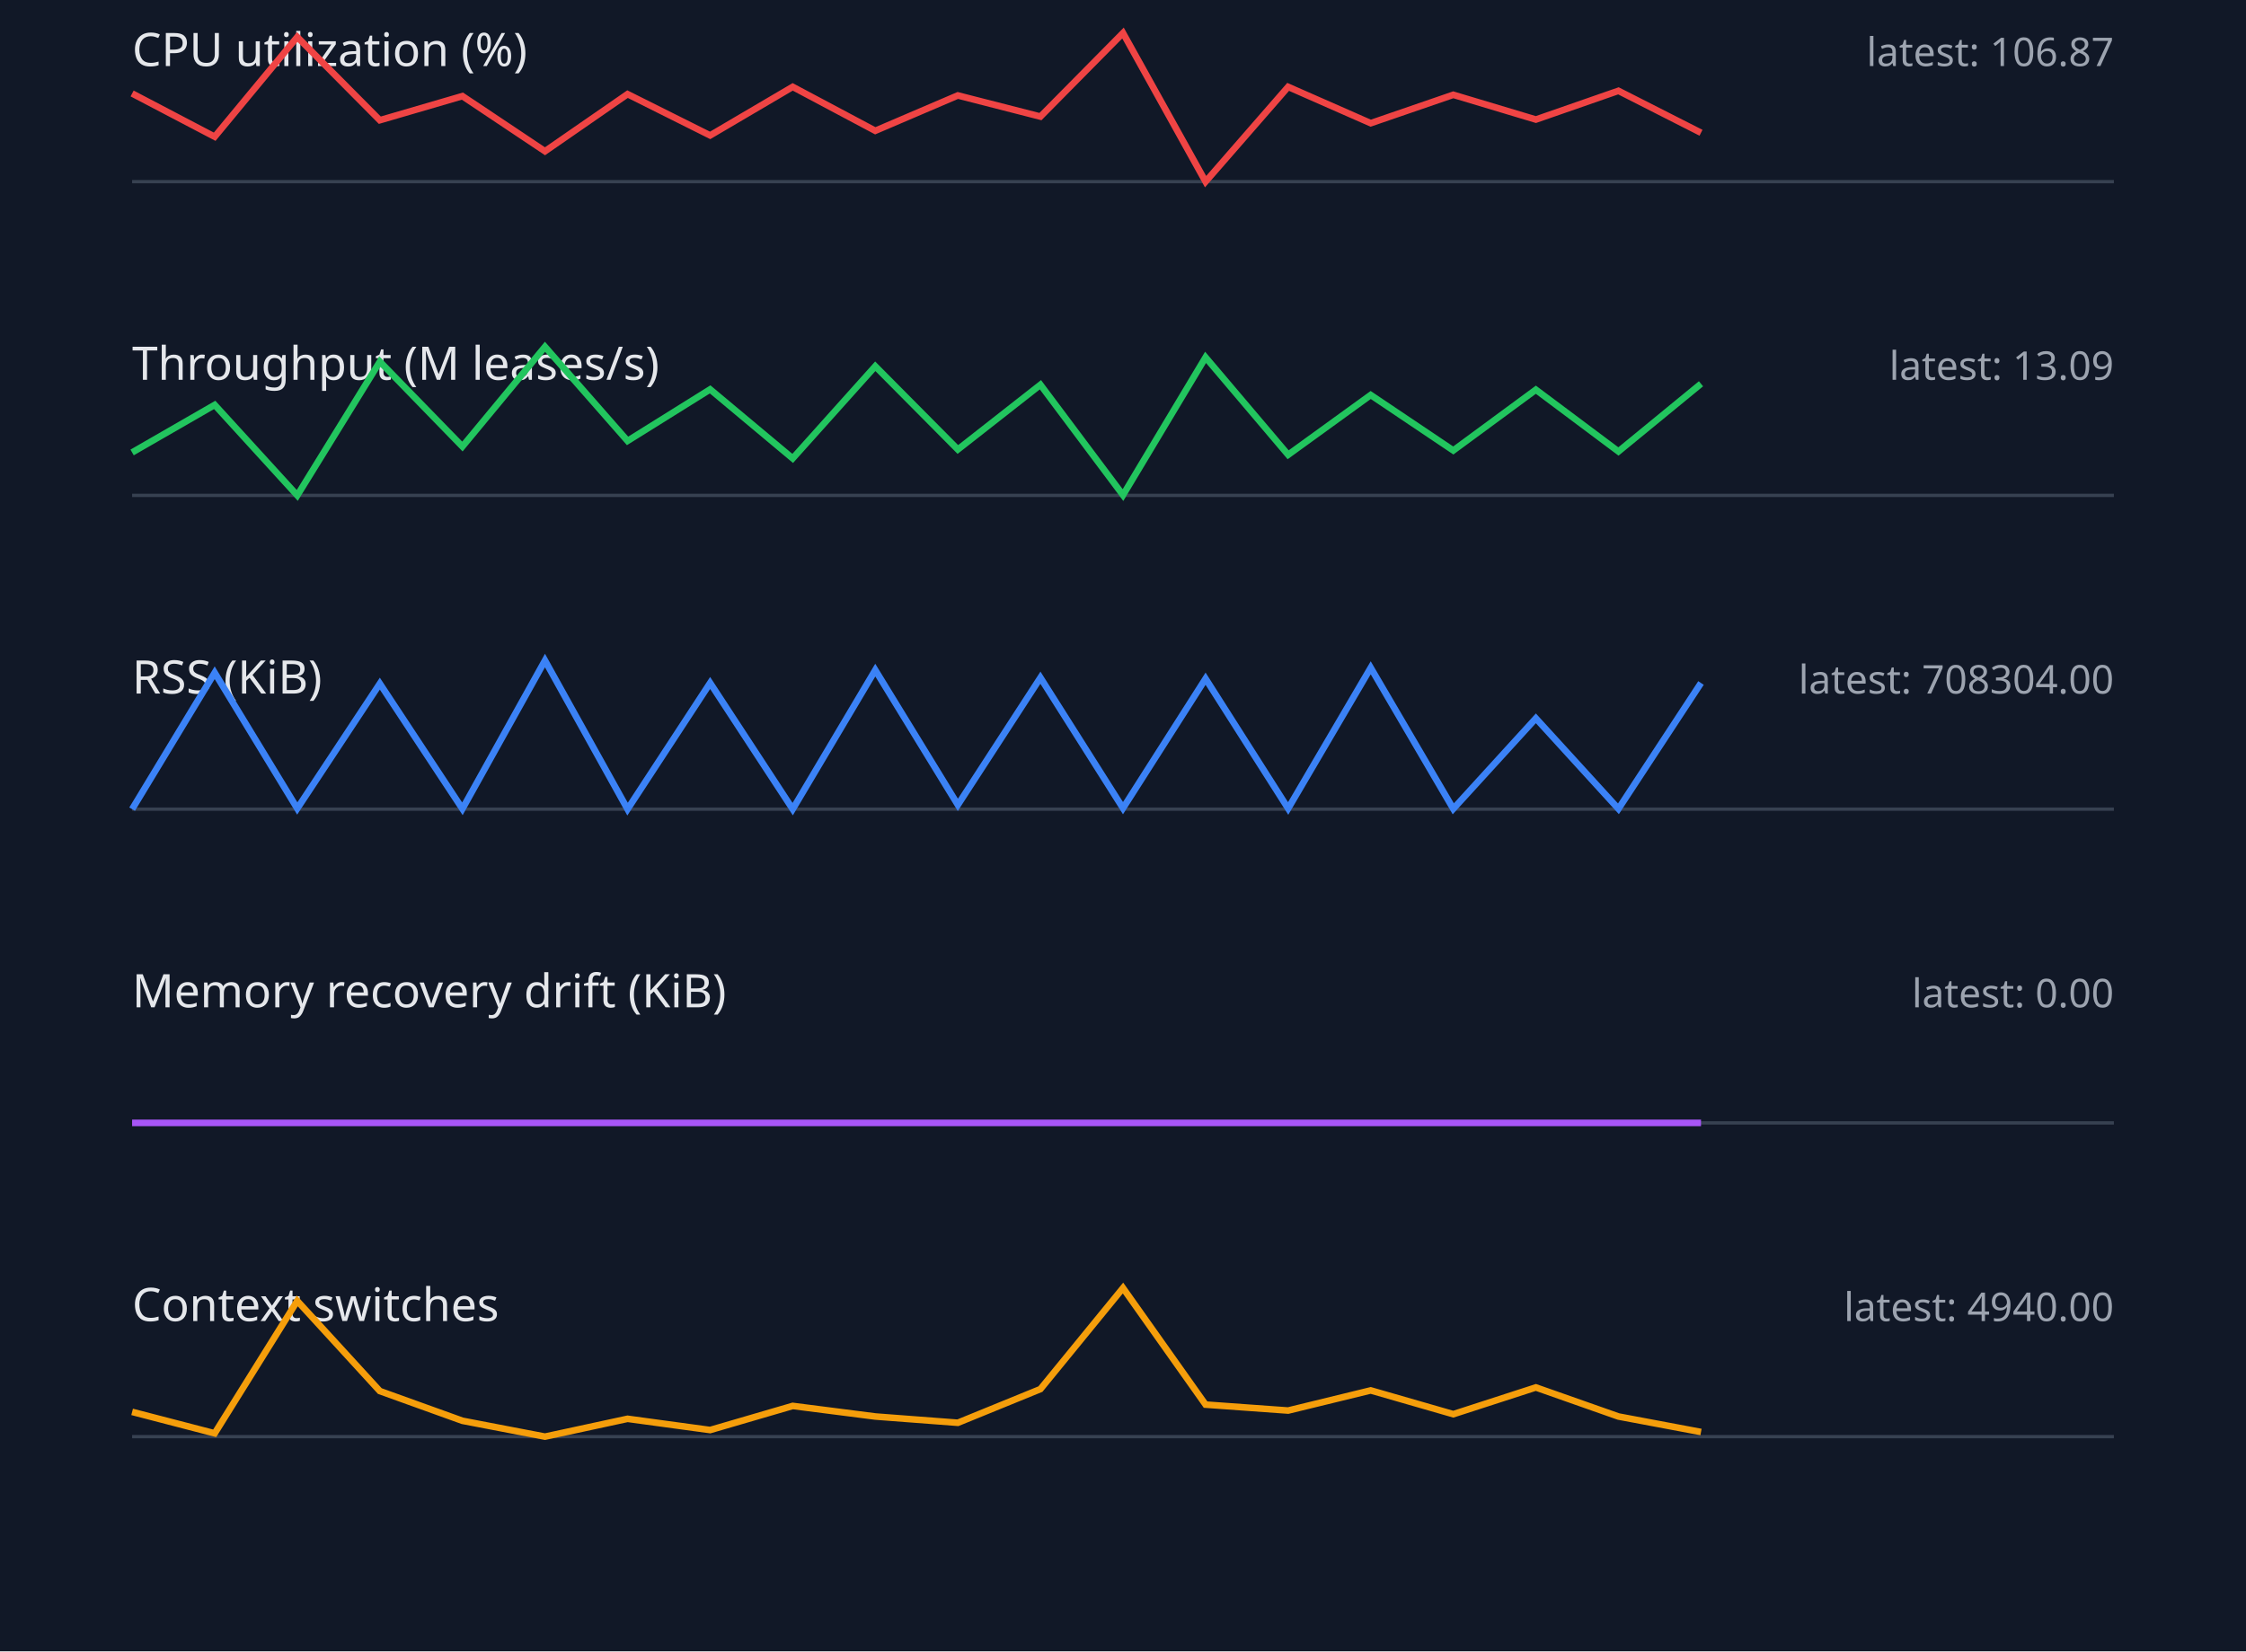
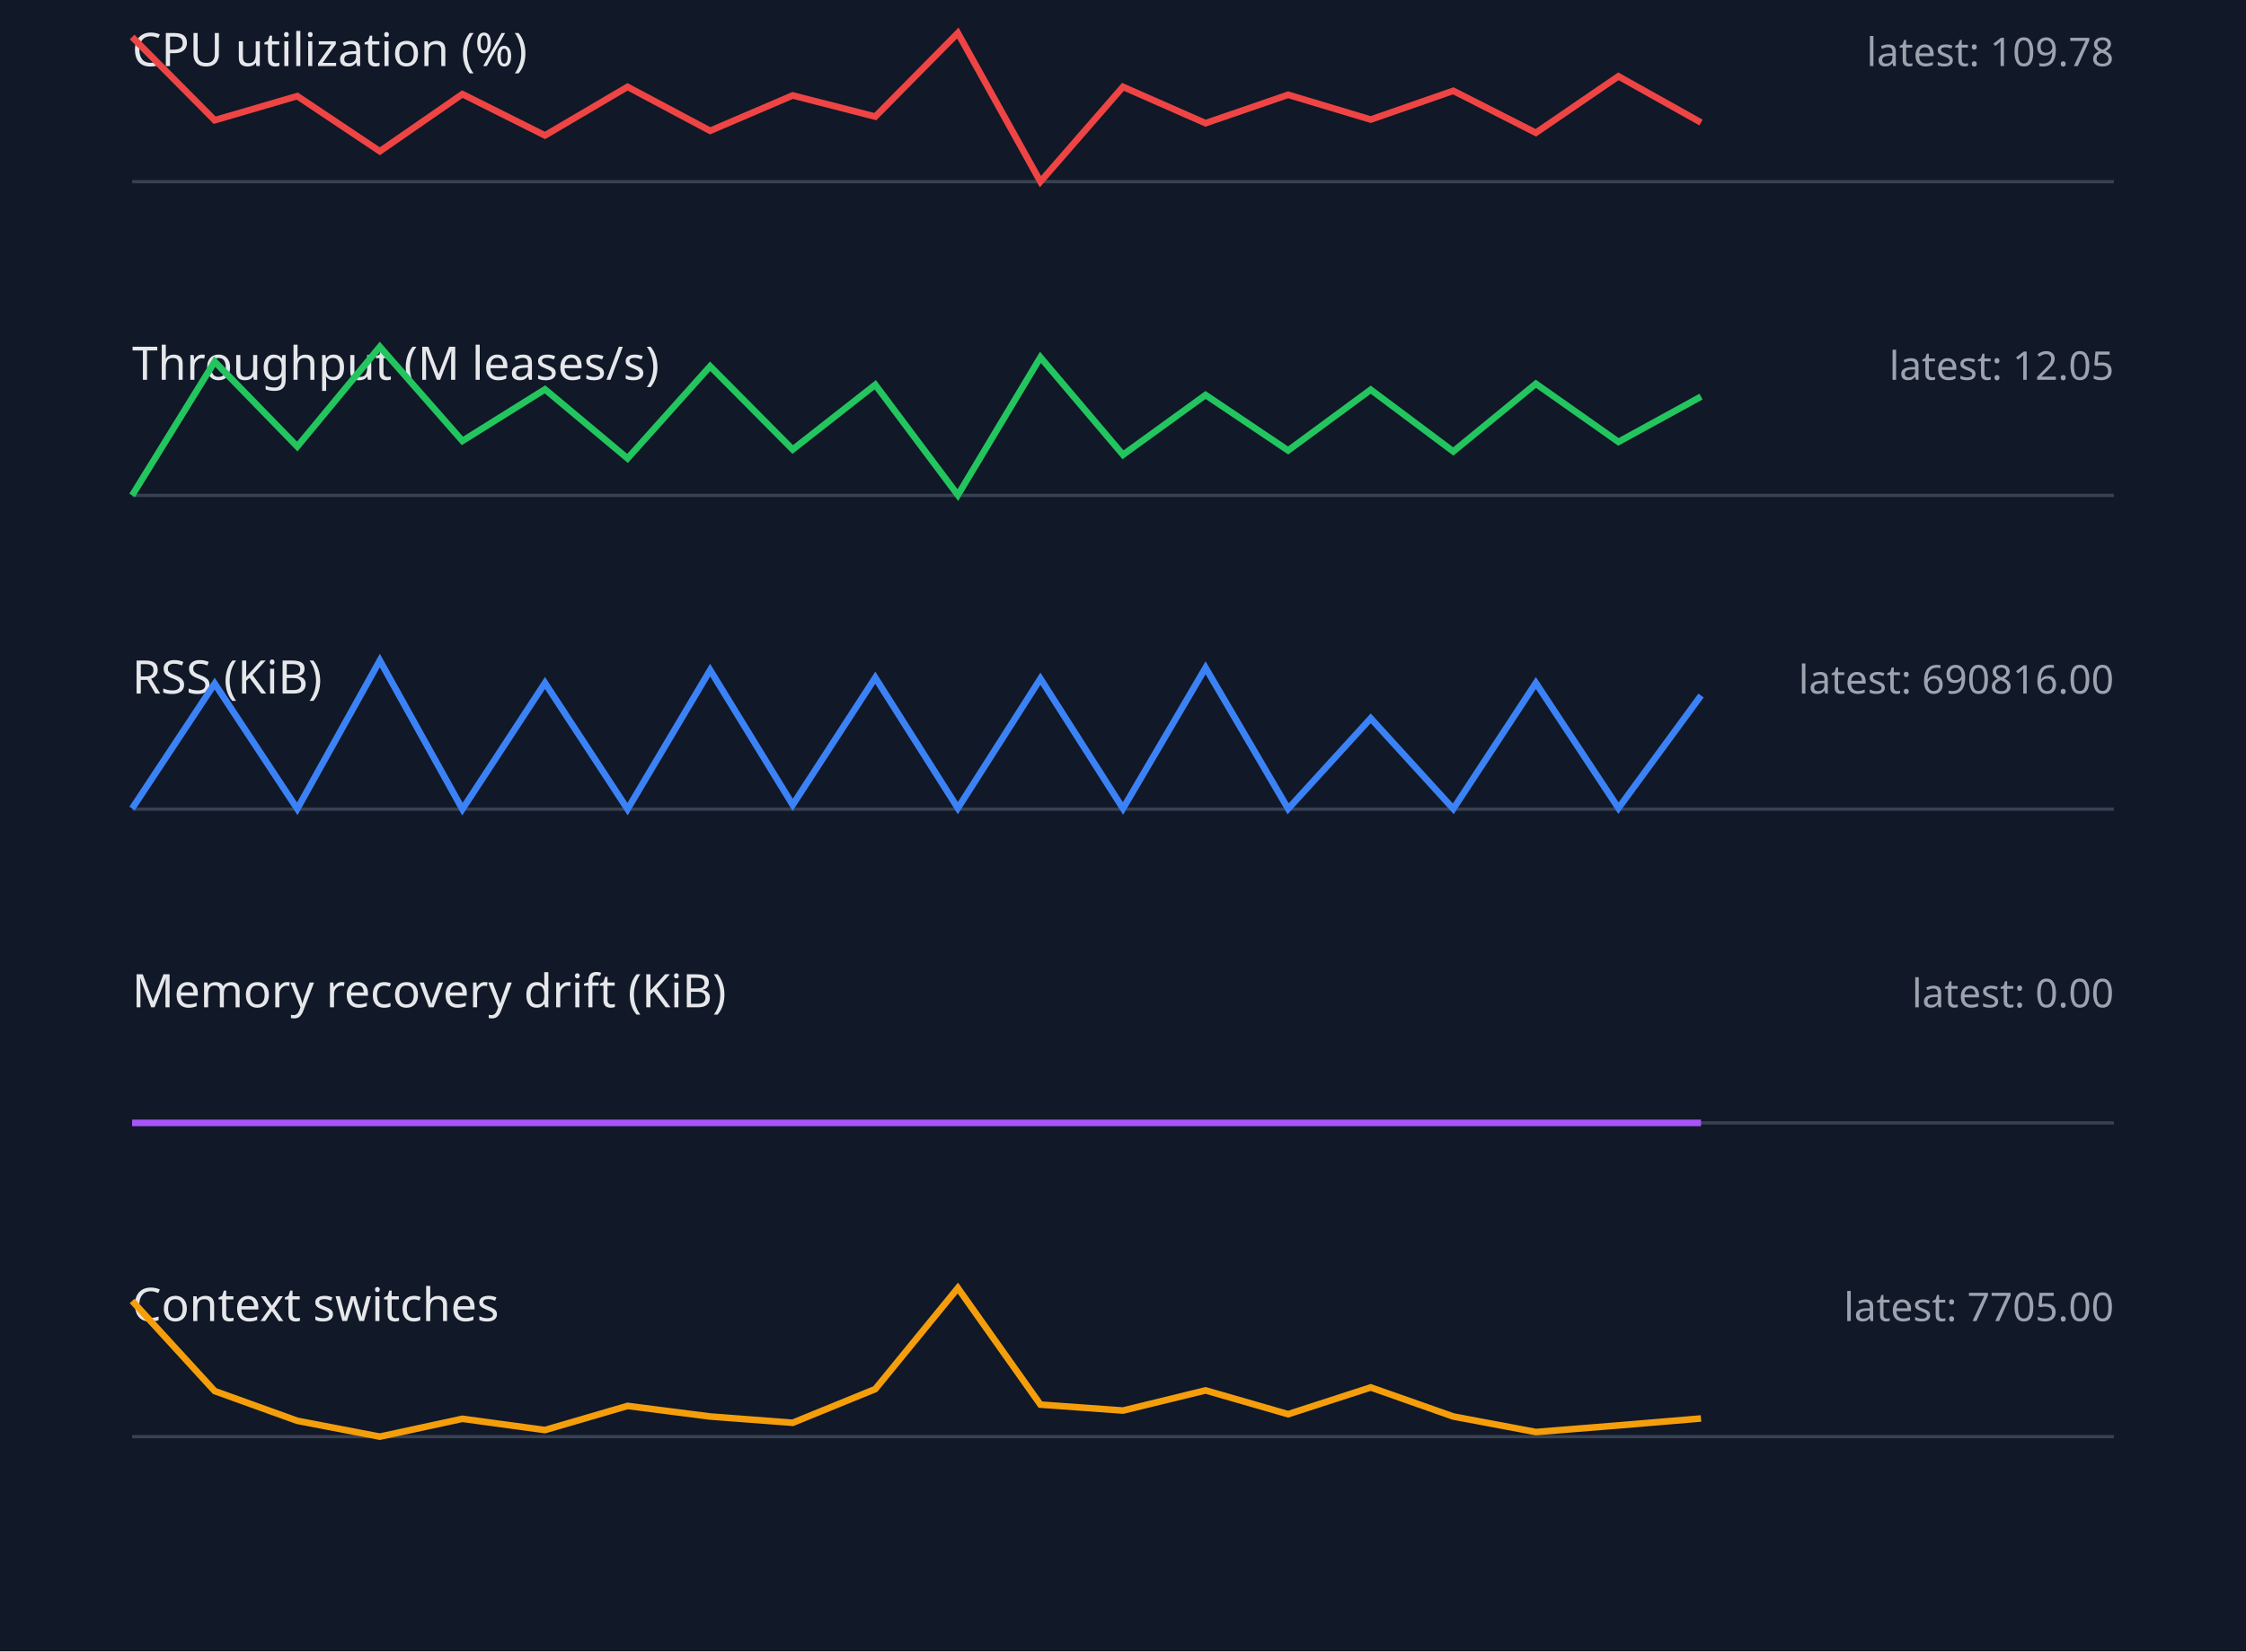
<svg xmlns="http://www.w3.org/2000/svg" width="680" height="500" viewBox="0 0 680 500">
  <style>.label{font:14px sans-serif;fill:#e5e7eb}.value{font:12px sans-serif;fill:#9ca3af}.axis{stroke:#374151}.series{fill:none;stroke-width:2}</style>
  <rect width="100%" height="100%" fill="#111827" />
  <text x="40" y="20" class="label">CPU utilization (%)</text>
-   <text x="640" y="20" text-anchor="end" class="value">latest: 106.87</text>
+   <text x="640" y="20" text-anchor="end" class="value">latest: 109.78</text>
  <line x1="40" y1="55" x2="640" y2="55" class="axis" />
-   <polyline points="40,28.3 65,41.4 90,11.2 115,36.4 140,29.1 165,45.8 190,28.5 215,41.0 240,26.3 265,39.6 290,28.9 315,35.3 340,10.0 365,55.0 390,26.3 415,37.3 440,28.7 465,36.2 490,27.5 515,40.2" stroke="#ef4444" class="series" />
+   <polyline points="40,11.2 65,36.4 90,29.1 115,45.8 140,28.5 165,41.0 190,26.3 215,39.6 240,28.9 265,35.3 290,10.0 315,55.0 340,26.3 365,37.3 390,28.7 415,36.2 440,27.5 465,40.2 490,23.1 515,37.1" stroke="#ef4444" class="series" />
  <text x="40" y="115" class="label">Throughput (M leases/s)</text>
-   <text x="640" y="115" text-anchor="end" class="value">latest: 13.09</text>
+   <text x="640" y="115" text-anchor="end" class="value">latest: 12.05</text>
  <line x1="40" y1="150" x2="640" y2="150" class="axis" />
-   <polyline points="40,137.0 65,122.6 90,150.0 115,109.5 140,135.2 165,105.0 190,133.5 215,117.9 240,138.8 265,110.9 290,136.1 315,116.5 340,149.9 365,108.2 390,137.7 415,119.6 440,136.4 465,118.0 490,136.7 515,116.2" stroke="#22c55e" class="series" />
+   <polyline points="40,150.0 65,109.5 90,135.2 115,105.0 140,133.5 165,117.9 190,138.8 215,110.9 240,136.1 265,116.5 290,149.9 315,108.2 340,137.7 365,119.6 390,136.4 415,118.0 440,136.7 465,116.2 490,133.8 515,120.1" stroke="#22c55e" class="series" />
  <text x="40" y="210" class="label">RSS (KiB)</text>
-   <text x="640" y="210" text-anchor="end" class="value">latest: 708304.00</text>
+   <text x="640" y="210" text-anchor="end" class="value">latest: 690816.00</text>
  <line x1="40" y1="245" x2="640" y2="245" class="axis" />
-   <polyline points="40,245.0 65,203.7 90,244.8 115,207.0 140,244.9 165,200.0 190,245.0 215,206.8 240,245.0 265,202.9 290,243.7 315,205.2 340,244.7 365,205.5 390,244.8 415,202.2 440,244.9 465,217.5 490,244.9 515,206.8" stroke="#3b82f6" class="series" />
+   <polyline points="40,244.8 65,207.0 90,244.9 115,200.0 140,245.0 165,206.8 190,245.0 215,202.9 240,243.7 265,205.2 290,244.7 315,205.5 340,244.8 365,202.2 390,244.9 415,217.5 440,244.9 465,206.8 490,244.7 515,210.6" stroke="#3b82f6" class="series" />
  <text x="40" y="305" class="label">Memory recovery drift (KiB)</text>
  <text x="640" y="305" text-anchor="end" class="value">latest: 0.00</text>
  <line x1="40" y1="340" x2="640" y2="340" class="axis" />
  <polyline points="40,340.0 65,340.0 90,340.0 115,340.0 140,340.0 165,340.0 190,340.0 215,340.0 240,340.0 265,340.0 290,340.0 315,340.0 340,340.0 365,340.0 390,340.0 415,340.0 440,340.0 465,340.0 490,340.0 515,340.0" stroke="#a855f7" class="series" />
  <text x="40" y="400" class="label">Context switches</text>
-   <text x="640" y="400" text-anchor="end" class="value">latest: 4940.00</text>
+   <text x="640" y="400" text-anchor="end" class="value">latest: 7705.00</text>
  <line x1="40" y1="435" x2="640" y2="435" class="axis" />
-   <polyline points="40,427.5 65,434.0 90,393.9 115,421.2 140,430.2 165,435.0 190,429.6 215,433.0 240,425.7 265,428.9 290,430.8 315,420.6 340,390.0 365,425.3 390,427.1 415,421.0 440,428.2 465,420.1 490,428.9 515,433.6" stroke="#f59e0b" class="series" />
+   <polyline points="40,393.9 65,421.2 90,430.2 115,435.0 140,429.6 165,433.0 190,425.7 215,428.9 240,430.8 265,420.6 290,390.0 315,425.3 340,427.1 365,421.0 390,428.2 415,420.1 440,428.9 465,433.6 490,431.6 515,429.5" stroke="#f59e0b" class="series" />
</svg>
